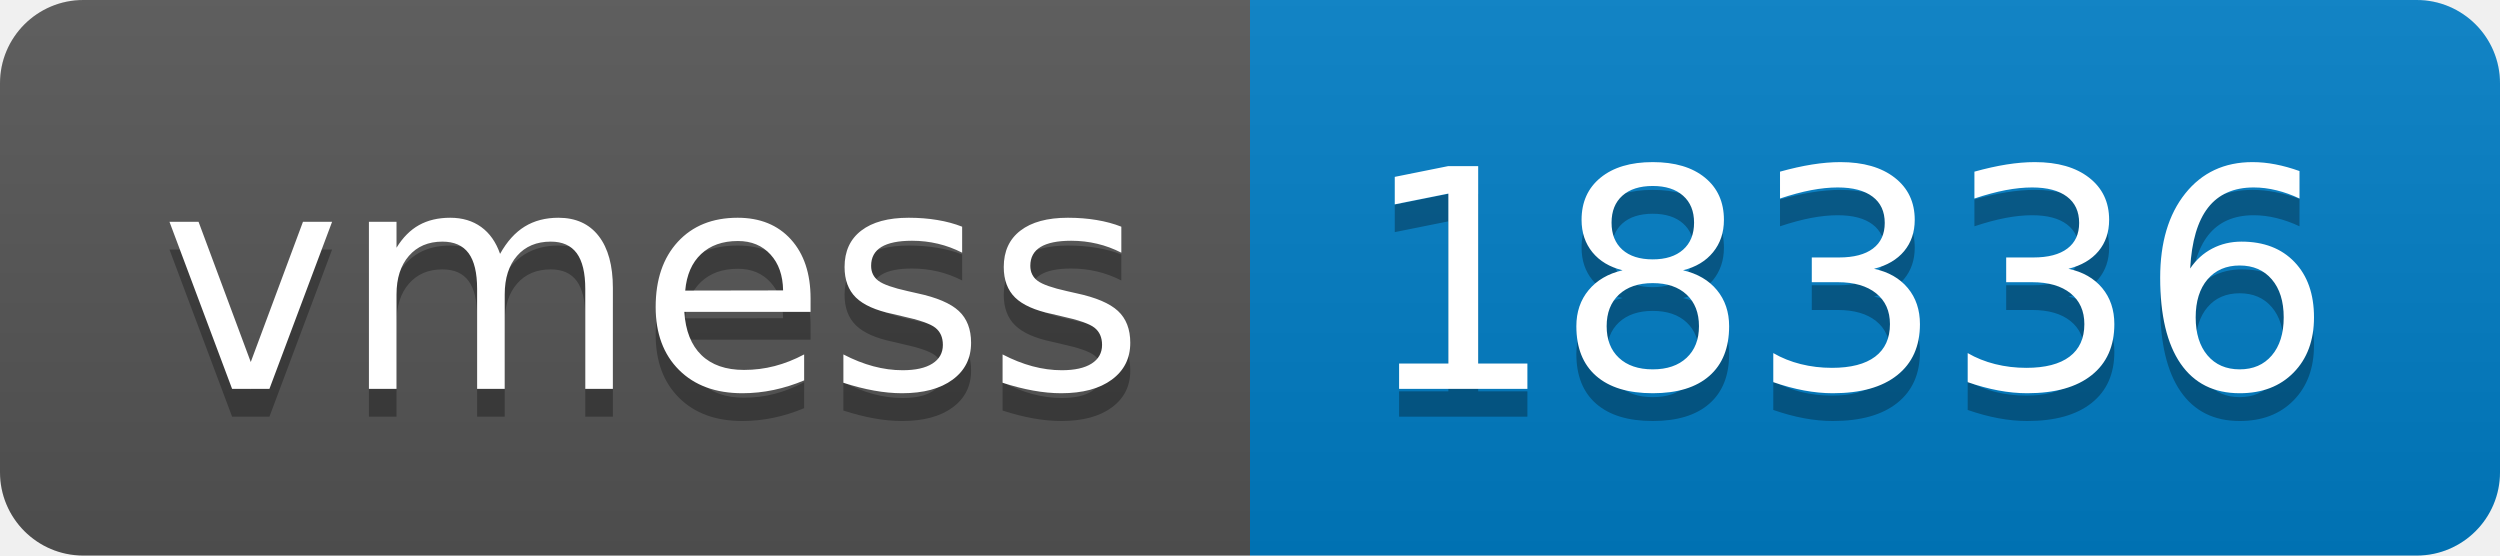
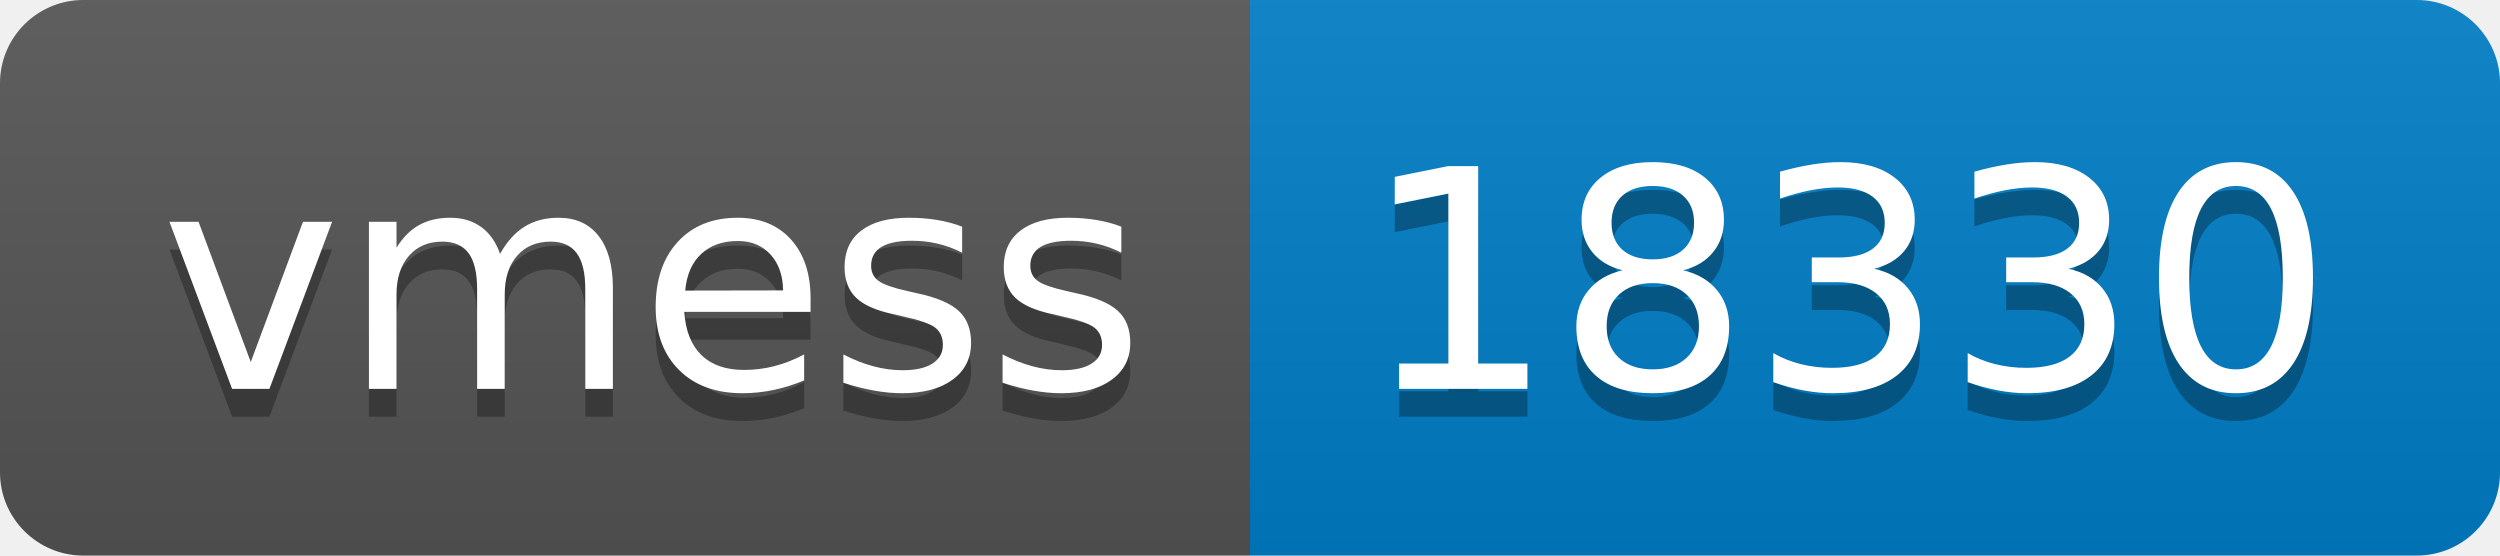
- <svg xmlns="http://www.w3.org/2000/svg" width="90" height="20" role="img" aria-label="vmess: 18336">
+ <svg xmlns="http://www.w3.org/2000/svg" width="90" height="20" role="img" aria-label="vmess: 18330">
  <linearGradient id="s" x2="0" y2="100%">
    <stop offset="0" stop-color="#bbb" stop-opacity=".1" />
    <stop offset="1" stop-opacity=".1" />
  </linearGradient>
  <clipPath id="r">
    <rect width="90" height="20" rx="3" fill="#fff" />
  </clipPath>
  <g clip-path="url(#r)">
    <rect width="45" height="20" fill="#555" />
    <rect x="45" width="45" height="20" fill="#007ec6" />
    <rect width="90" height="20" fill="url(#s)" />
  </g>
  <g fill="#fff" text-anchor="middle" font-family="Verdana,Geneva,DejaVu Sans,sans-serif" text-rendering="geometricPrecision" font-size="110">
    <text aria-hidden="true" x="235" y="150" fill="#010101" fill-opacity=".3" transform="scale(.1)" textLength="350">vmess</text>
    <text x="235" y="140" transform="scale(.1)" fill="#fff" textLength="350">vmess</text>
-     <text aria-hidden="true" x="665" y="150" fill="#010101" fill-opacity=".3" transform="scale(.1)" textLength="350">18336</text>
-     <text x="665" y="140" transform="scale(.1)" fill="#fff" textLength="350">18336</text>
+     <text aria-hidden="true" x="665" y="150" fill="#010101" fill-opacity=".3" transform="scale(.1)" textLength="350">18330</text>
+     <text x="665" y="140" transform="scale(.1)" fill="#fff" textLength="350">18330</text>
  </g>
</svg>
